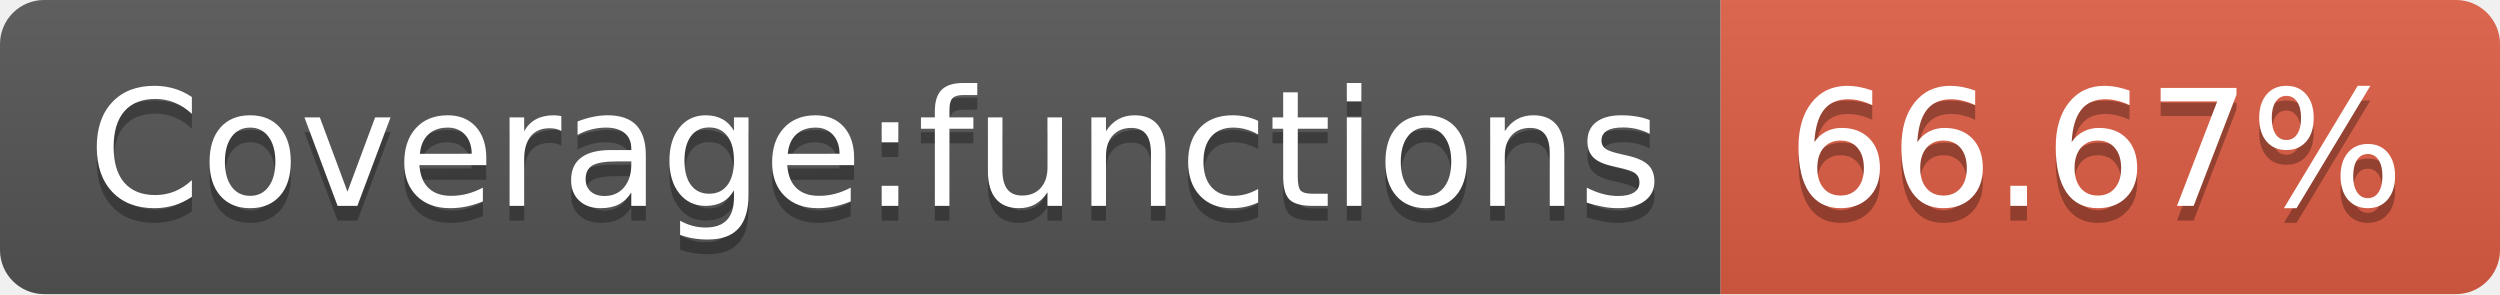
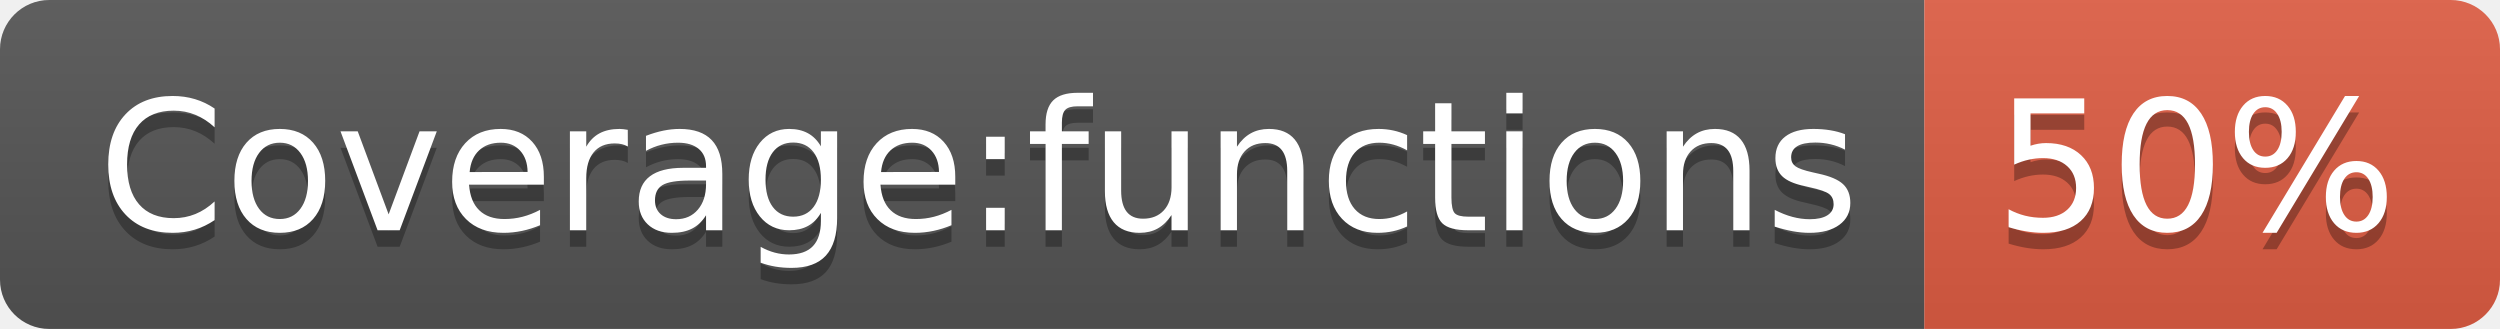
- <svg xmlns="http://www.w3.org/2000/svg" width="170" height="20" role="img" aria-label="Coverage:functions: 66.67%">
+ <svg xmlns="http://www.w3.org/2000/svg" width="152" height="20" role="img" aria-label="Coverage:functions: 50%">
  <linearGradient id="s" x2="0" y2="100%">
    <stop offset="0" stop-color="#bbb" stop-opacity=".1" />
    <stop offset="1" stop-opacity=".1" />
  </linearGradient>
  <clipPath id="r">
-     <rect width="170" height="20" rx="3" fill="#fff" />
+     <rect width="152" height="20" rx="3" fill="#fff" />
  </clipPath>
  <g clip-path="url(#r)">
    <rect width="117" height="20" fill="#555" />
-     <rect x="117" width="53" height="20" fill="#e05d44" />
-     <rect width="170" height="20" fill="url(#s)" />
+     <rect x="117" width="35" height="20" fill="#e05d44" />
+     <rect width="152" height="20" fill="url(#s)" />
  </g>
  <g fill="#fff" text-anchor="middle" font-family="Verdana,Geneva,DejaVu Sans,sans-serif" text-rendering="geometricPrecision" font-size="110">
    <text aria-hidden="true" x="595" y="150" fill="#010101" fill-opacity=".3" transform="scale(.1)" textLength="1070">Coverage:functions</text>
    <text x="595" y="140" transform="scale(.1)" fill="#fff" textLength="1070">Coverage:functions</text>
-     <text aria-hidden="true" x="1425" y="150" fill="#010101" fill-opacity=".3" transform="scale(.1)" textLength="430">66.67%</text>
-     <text x="1425" y="140" transform="scale(.1)" fill="#fff" textLength="430">66.67%</text>
+     <text aria-hidden="true" x="1335" y="150" fill="#010101" fill-opacity=".3" transform="scale(.1)" textLength="250">50%</text>
+     <text x="1335" y="140" transform="scale(.1)" fill="#fff" textLength="250">50%</text>
  </g>
</svg>
